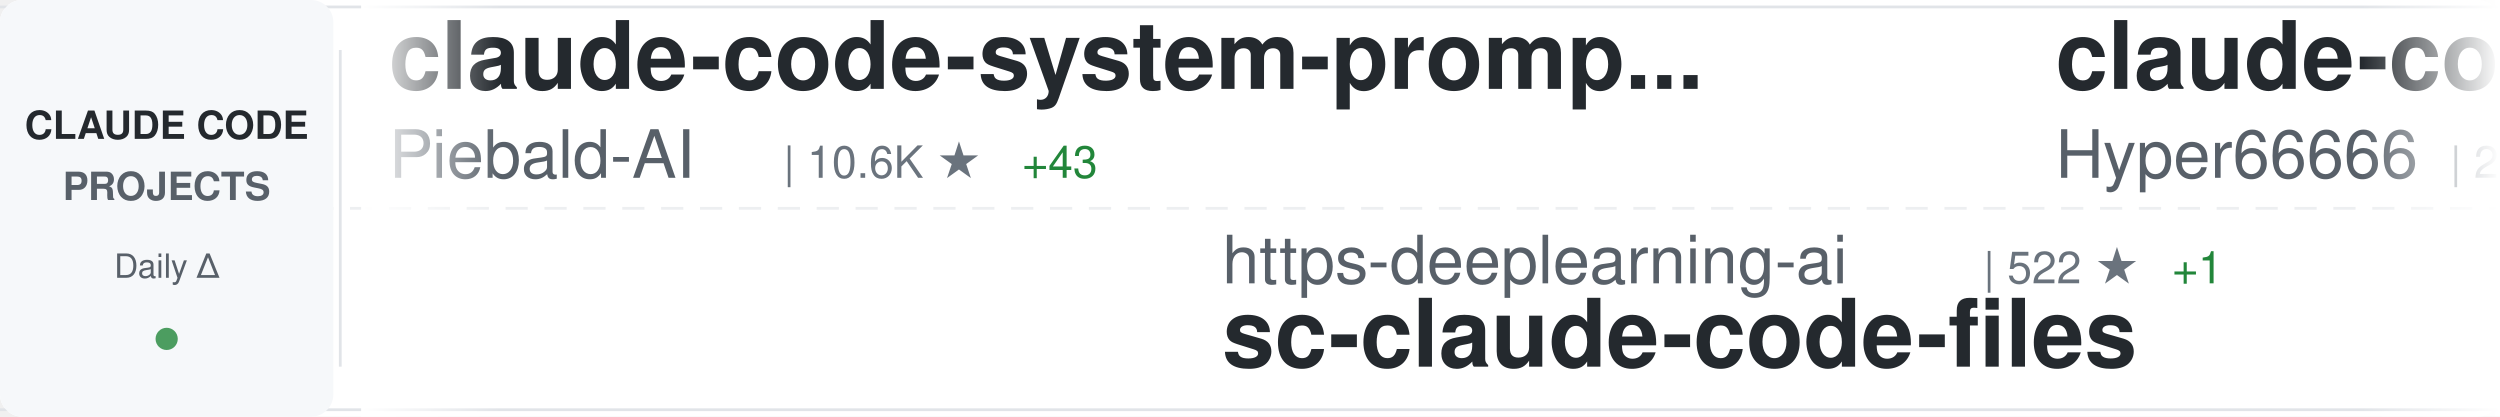
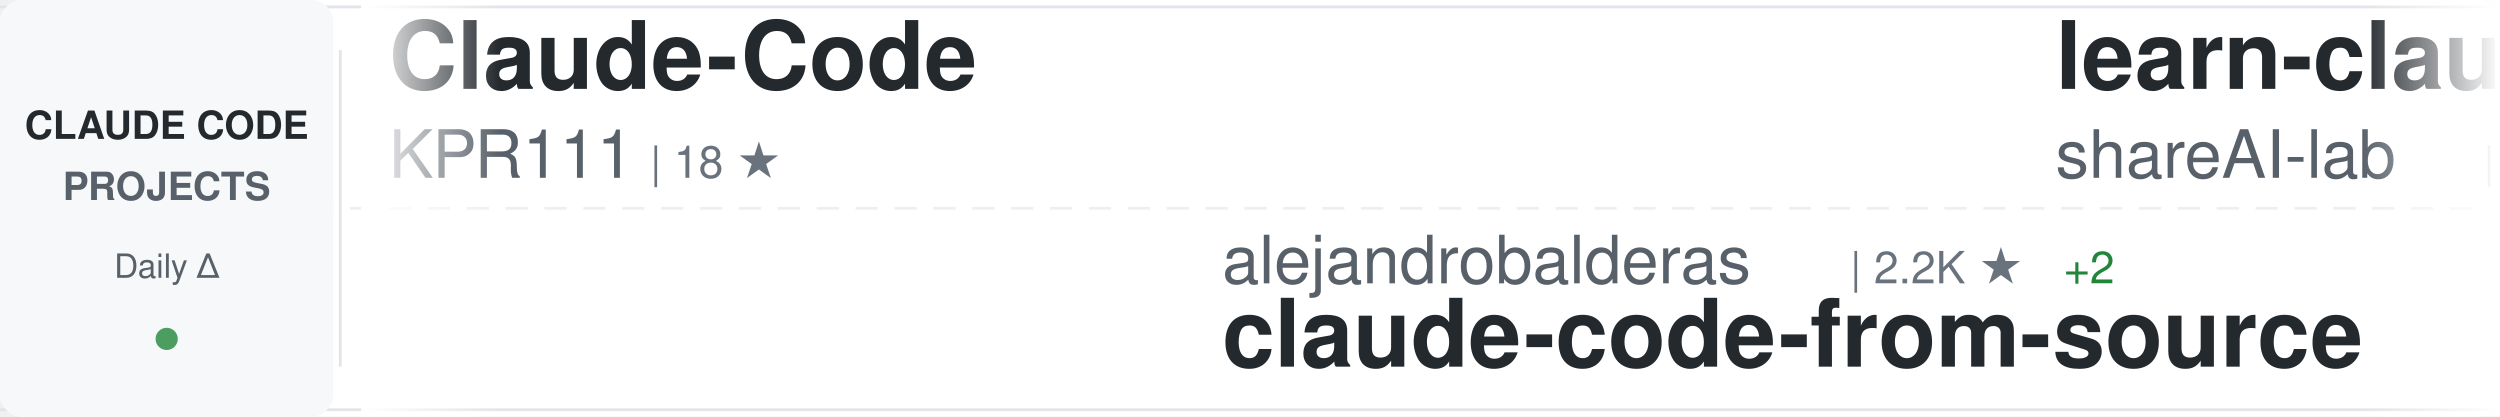
<svg xmlns="http://www.w3.org/2000/svg" width="900" height="150">
  <defs>
    <linearGradient id="awesomeLeftFade" x1="0%" y1="0%" x2="100%" y2="0%">
      <stop offset="0%" style="stop-color:#ffffff;stop-opacity:1" />
      <stop offset="100%" style="stop-color:#ffffff;stop-opacity:0" />
    </linearGradient>
    <linearGradient id="awesomeRightFade" x1="0%" y1="0%" x2="100%" y2="0%">
      <stop offset="0%" style="stop-color:#ffffff;stop-opacity:0" />
      <stop offset="100%" style="stop-color:#ffffff;stop-opacity:1" />
    </linearGradient>
  </defs>
  <rect width="900" height="150" fill="#ffffff" rx="8" />
  <rect x="0" y="2" width="900" height="1" fill="#e1e4e8" />
  <rect x="0" y="147" width="900" height="1" fill="#e1e4e8" />
  <line x1="0" y1="75" x2="900" y2="75" stroke="#e1e4e8" stroke-width="1" stroke-dasharray="8 6" opacity="0.6" />
  <rect x="0" y="0" width="120" height="150" fill="#f6f8fa" rx="8" />
  <text x="60" y="50" font-family="-apple-system, BlinkMacSystemFont, 'Segoe UI', Helvetica, Arial, sans-serif" font-size="14" font-weight="600" fill="#24292e" text-anchor="middle">CLAUDE CODE</text>
  <text x="60" y="72" font-family="-apple-system, BlinkMacSystemFont, 'Segoe UI', Helvetica, Arial, sans-serif" font-size="14" font-weight="600" fill="#586069" text-anchor="middle">PROJECTS</text>
  <text x="60" y="100" font-family="-apple-system, BlinkMacSystemFont, 'Segoe UI', Helvetica, Arial, sans-serif" font-size="12" font-weight="500" fill="#586069" text-anchor="middle">Daily Δ</text>
  <circle cx="60" cy="122" r="4" fill="#22863a" opacity="0.8" />
  <rect x="122" y="18" width="1" height="114" fill="#e1e4e8" />
  <clipPath id="awesomeTickerClip">
    <rect x="130" y="0" width="770" height="150" />
  </clipPath>
  <g clip-path="url(#awesomeTickerClip)">
    <g id="awesomeTickerItems">
      <animateTransform attributeName="transform" attributeType="XML" type="translate" from="0 0" to="-3000 0" dur="54s" repeatCount="indefinite" />
      <g transform="translate(0, 0)">
+         <text x="140" y="32" font-family="-apple-system, BlinkMacSystemFont, 'Segoe UI', Helvetica, Arial, sans-serif" font-size="34" font-weight="600" fill="#24292e">Claude-Code</text>
+         <text x="140" y="64" font-family="-apple-system, BlinkMacSystemFont, 'Segoe UI', Helvetica, Arial, sans-serif" font-size="24" font-weight="400" fill="#586069">KPR111</text>
+         <text x="234" y="64" font-family="-apple-system, BlinkMacSystemFont, 'Segoe UI', Helvetica, Arial, sans-serif" font-size="16" font-weight="500" fill="#6a737d">| 18 ★</text>
+       </g>
+       <g transform="translate(300, 0)">
+         <text x="140" y="102" font-family="-apple-system, BlinkMacSystemFont, 'Segoe UI', Helvetica, Arial, sans-serif" font-size="24" font-weight="400" fill="#586069">alejandrobalderas</text>
+         <text x="366" y="102" font-family="-apple-system, BlinkMacSystemFont, 'Segoe UI', Helvetica, Arial, sans-serif" font-size="16" font-weight="500" fill="#6a737d">| 2.2K ★</text>
+         <text x="443" y="102" font-family="-apple-system, BlinkMacSystemFont, 'Segoe UI', Helvetica, Arial, sans-serif" font-size="16" font-weight="500" fill="#22863a"> +2</text>
+         <text x="140" y="132" font-family="-apple-system, BlinkMacSystemFont, 'Segoe UI', Helvetica, Arial, sans-serif" font-size="34" font-weight="600" fill="#24292e">claude-code-from-source</text>
+       </g>
+       <g transform="translate(600, 0)">
+         <text x="140" y="32" font-family="-apple-system, BlinkMacSystemFont, 'Segoe UI', Helvetica, Arial, sans-serif" font-size="34" font-weight="600" fill="#24292e">learn-claude-code</text>
+         <text x="140" y="64" font-family="-apple-system, BlinkMacSystemFont, 'Segoe UI', Helvetica, Arial, sans-serif" font-size="24" font-weight="400" fill="#586069">shareAI-lab</text>
+         <text x="294" y="64" font-family="-apple-system, BlinkMacSystemFont, 'Segoe UI', Helvetica, Arial, sans-serif" font-size="16" font-weight="500" fill="#6a737d">| 63.6K ★</text>
+         <text x="380" y="64" font-family="-apple-system, BlinkMacSystemFont, 'Segoe UI', Helvetica, Arial, sans-serif" font-size="16" font-weight="500" fill="#22863a"> +231</text>
+       </g>
+       <g transform="translate(900, 0)">
+         <text x="140" y="102" font-family="-apple-system, BlinkMacSystemFont, 'Segoe UI', Helvetica, Arial, sans-serif" font-size="24" font-weight="400" fill="#586069">alirezarezvani</text>
+         <text x="330" y="102" font-family="-apple-system, BlinkMacSystemFont, 'Segoe UI', Helvetica, Arial, sans-serif" font-size="16" font-weight="500" fill="#6a737d">| 16.5K ★</text>
+         <text x="416" y="102" font-family="-apple-system, BlinkMacSystemFont, 'Segoe UI', Helvetica, Arial, sans-serif" font-size="16" font-weight="500" fill="#22863a"> +89</text>
+         <text x="140" y="132" font-family="-apple-system, BlinkMacSystemFont, 'Segoe UI', Helvetica, Arial, sans-serif" font-size="34" font-weight="600" fill="#24292e">claude-skills</text>
+       </g>
+       <g transform="translate(1200, 0)">
+         <text x="140" y="32" font-family="-apple-system, BlinkMacSystemFont, 'Segoe UI', Helvetica, Arial, sans-serif" font-size="34" font-weight="600" fill="#24292e">claude-code-rust</text>
+         <text x="140" y="64" font-family="-apple-system, BlinkMacSystemFont, 'Segoe UI', Helvetica, Arial, sans-serif" font-size="24" font-weight="400" fill="#586069">lorryjovens-hub</text>
+         <text x="342" y="64" font-family="-apple-system, BlinkMacSystemFont, 'Segoe UI', Helvetica, Arial, sans-serif" font-size="16" font-weight="500" fill="#6a737d">| 1.6K ★</text>
+         <text x="419" y="64" font-family="-apple-system, BlinkMacSystemFont, 'Segoe UI', Helvetica, Arial, sans-serif" font-size="16" font-weight="500" fill="#22863a"> +4</text>
+       </g>
+       <g transform="translate(1500, 0)">
+         <text x="140" y="102" font-family="-apple-system, BlinkMacSystemFont, 'Segoe UI', Helvetica, Arial, sans-serif" font-size="24" font-weight="400" fill="#586069">nicedreamzapp</text>
+         <text x="318" y="102" font-family="-apple-system, BlinkMacSystemFont, 'Segoe UI', Helvetica, Arial, sans-serif" font-size="16" font-weight="500" fill="#6a737d">| 2.7K ★</text>
+         <text x="395" y="102" font-family="-apple-system, BlinkMacSystemFont, 'Segoe UI', Helvetica, Arial, sans-serif" font-size="16" font-weight="500" fill="#22863a"> +5</text>
+         <text x="140" y="132" font-family="-apple-system, BlinkMacSystemFont, 'Segoe UI', Helvetica, Arial, sans-serif" font-size="34" font-weight="600" fill="#24292e">claude-code-local</text>
+       </g>
+       <g transform="translate(1800, 0)">
        <text x="140" y="32" font-family="-apple-system, BlinkMacSystemFont, 'Segoe UI', Helvetica, Arial, sans-serif" font-size="34" font-weight="600" fill="#24292e">claude-code-system-promp...</text>
        <text x="140" y="64" font-family="-apple-system, BlinkMacSystemFont, 'Segoe UI', Helvetica, Arial, sans-serif" font-size="24" font-weight="400" fill="#586069">Piebald-AI</text>
        <text x="282" y="64" font-family="-apple-system, BlinkMacSystemFont, 'Segoe UI', Helvetica, Arial, sans-serif" font-size="16" font-weight="500" fill="#6a737d">| 10.6K ★</text>
-         <text x="368" y="64" font-family="-apple-system, BlinkMacSystemFont, 'Segoe UI', Helvetica, Arial, sans-serif" font-size="16" font-weight="500" fill="#22863a"> +43</text>
-       </g>
-       <g transform="translate(300, 0)">
-         <text x="140" y="102" font-family="-apple-system, BlinkMacSystemFont, 'Segoe UI', Helvetica, Arial, sans-serif" font-size="24" font-weight="400" fill="#586069">https-deeplearning-ai</text>
-         <text x="414" y="102" font-family="-apple-system, BlinkMacSystemFont, 'Segoe UI', Helvetica, Arial, sans-serif" font-size="16" font-weight="500" fill="#6a737d">| 522 ★</text>
-         <text x="482" y="102" font-family="-apple-system, BlinkMacSystemFont, 'Segoe UI', Helvetica, Arial, sans-serif" font-size="16" font-weight="500" fill="#22863a"> +1</text>
-         <text x="140" y="132" font-family="-apple-system, BlinkMacSystemFont, 'Segoe UI', Helvetica, Arial, sans-serif" font-size="34" font-weight="600" fill="#24292e">sc-claude-code-files</text>
-       </g>
-       <g transform="translate(600, 0)">
-         <text x="140" y="32" font-family="-apple-system, BlinkMacSystemFont, 'Segoe UI', Helvetica, Arial, sans-serif" font-size="34" font-weight="600" fill="#24292e">claude-code-sourcemap</text>
-         <text x="140" y="64" font-family="-apple-system, BlinkMacSystemFont, 'Segoe UI', Helvetica, Arial, sans-serif" font-size="24" font-weight="400" fill="#586069">Hyper66666</text>
-         <text x="282" y="64" font-family="-apple-system, BlinkMacSystemFont, 'Segoe UI', Helvetica, Arial, sans-serif" font-size="16" font-weight="500" fill="#6a737d">| 215 ★</text>
-       </g>
-       <g transform="translate(900, 0)">
-         <text x="140" y="102" font-family="-apple-system, BlinkMacSystemFont, 'Segoe UI', Helvetica, Arial, sans-serif" font-size="24" font-weight="400" fill="#586069">anthropics</text>
-         <text x="282" y="102" font-family="-apple-system, BlinkMacSystemFont, 'Segoe UI', Helvetica, Arial, sans-serif" font-size="16" font-weight="500" fill="#6a737d">| 4.9K ★</text>
-         <text x="359" y="102" font-family="-apple-system, BlinkMacSystemFont, 'Segoe UI', Helvetica, Arial, sans-serif" font-size="16" font-weight="500" fill="#22863a"> +11</text>
-         <text x="140" y="132" font-family="-apple-system, BlinkMacSystemFont, 'Segoe UI', Helvetica, Arial, sans-serif" font-size="34" font-weight="600" fill="#24292e">claude-code-security-rev...</text>
-       </g>
-       <g transform="translate(1200, 0)">
-         <text x="140" y="32" font-family="-apple-system, BlinkMacSystemFont, 'Segoe UI', Helvetica, Arial, sans-serif" font-size="34" font-weight="600" fill="#24292e">andrej-karpathy-skills</text>
-         <text x="140" y="64" font-family="-apple-system, BlinkMacSystemFont, 'Segoe UI', Helvetica, Arial, sans-serif" font-size="24" font-weight="400" fill="#586069">multica-ai</text>
-         <text x="282" y="64" font-family="-apple-system, BlinkMacSystemFont, 'Segoe UI', Helvetica, Arial, sans-serif" font-size="16" font-weight="500" fill="#6a737d">| 161.6K ★</text>
-         <text x="377" y="64" font-family="-apple-system, BlinkMacSystemFont, 'Segoe UI', Helvetica, Arial, sans-serif" font-size="16" font-weight="500" fill="#22863a"> +1.2K</text>
-       </g>
-       <g transform="translate(1500, 0)">
-         <text x="140" y="102" font-family="-apple-system, BlinkMacSystemFont, 'Segoe UI', Helvetica, Arial, sans-serif" font-size="24" font-weight="400" fill="#586069">wanshuiyin</text>
-         <text x="282" y="102" font-family="-apple-system, BlinkMacSystemFont, 'Segoe UI', Helvetica, Arial, sans-serif" font-size="16" font-weight="500" fill="#6a737d">| 11.0K ★</text>
-         <text x="368" y="102" font-family="-apple-system, BlinkMacSystemFont, 'Segoe UI', Helvetica, Arial, sans-serif" font-size="16" font-weight="500" fill="#22863a"> +65</text>
-         <text x="140" y="132" font-family="-apple-system, BlinkMacSystemFont, 'Segoe UI', Helvetica, Arial, sans-serif" font-size="34" font-weight="600" fill="#24292e">Auto-claude-code-researc...</text>
-       </g>
-       <g transform="translate(1800, 0)">
-         <text x="140" y="32" font-family="-apple-system, BlinkMacSystemFont, 'Segoe UI', Helvetica, Arial, sans-serif" font-size="34" font-weight="600" fill="#24292e">claude-code-rev</text>
-         <text x="140" y="64" font-family="-apple-system, BlinkMacSystemFont, 'Segoe UI', Helvetica, Arial, sans-serif" font-size="24" font-weight="400" fill="#586069">oboard</text>
-         <text x="234" y="64" font-family="-apple-system, BlinkMacSystemFont, 'Segoe UI', Helvetica, Arial, sans-serif" font-size="16" font-weight="500" fill="#6a737d">| 3.2K ★</text>
-         <text x="311" y="64" font-family="-apple-system, BlinkMacSystemFont, 'Segoe UI', Helvetica, Arial, sans-serif" font-size="16" font-weight="500" fill="#22863a"> +4</text>
+         <text x="368" y="64" font-family="-apple-system, BlinkMacSystemFont, 'Segoe UI', Helvetica, Arial, sans-serif" font-size="16" font-weight="500" fill="#22863a"> +33</text>
      </g>
      <g transform="translate(2100, 0)">
-         <text x="140" y="102" font-family="-apple-system, BlinkMacSystemFont, 'Segoe UI', Helvetica, Arial, sans-serif" font-size="24" font-weight="400" fill="#586069">diet103</text>
-         <text x="246" y="102" font-family="-apple-system, BlinkMacSystemFont, 'Segoe UI', Helvetica, Arial, sans-serif" font-size="16" font-weight="500" fill="#6a737d">| 9.7K ★</text>
-         <text x="323" y="102" font-family="-apple-system, BlinkMacSystemFont, 'Segoe UI', Helvetica, Arial, sans-serif" font-size="16" font-weight="500" fill="#22863a"> +9</text>
-         <text x="140" y="132" font-family="-apple-system, BlinkMacSystemFont, 'Segoe UI', Helvetica, Arial, sans-serif" font-size="34" font-weight="600" fill="#24292e">claude-code-infrastructu...</text>
+         <text x="140" y="102" font-family="-apple-system, BlinkMacSystemFont, 'Segoe UI', Helvetica, Arial, sans-serif" font-size="24" font-weight="400" fill="#586069">Alishahryar1</text>
+         <text x="306" y="102" font-family="-apple-system, BlinkMacSystemFont, 'Segoe UI', Helvetica, Arial, sans-serif" font-size="16" font-weight="500" fill="#6a737d">| 30.9K ★</text>
+         <text x="392" y="102" font-family="-apple-system, BlinkMacSystemFont, 'Segoe UI', Helvetica, Arial, sans-serif" font-size="16" font-weight="500" fill="#22863a"> +287</text>
+         <text x="140" y="132" font-family="-apple-system, BlinkMacSystemFont, 'Segoe UI', Helvetica, Arial, sans-serif" font-size="34" font-weight="600" fill="#24292e">free-claude-code</text>
      </g>
      <g transform="translate(2400, 0)">
-         <text x="140" y="32" font-family="-apple-system, BlinkMacSystemFont, 'Segoe UI', Helvetica, Arial, sans-serif" font-size="34" font-weight="600" fill="#24292e">claude-code-action</text>
-         <text x="140" y="64" font-family="-apple-system, BlinkMacSystemFont, 'Segoe UI', Helvetica, Arial, sans-serif" font-size="24" font-weight="400" fill="#586069">anthropics</text>
-         <text x="282" y="64" font-family="-apple-system, BlinkMacSystemFont, 'Segoe UI', Helvetica, Arial, sans-serif" font-size="16" font-weight="500" fill="#6a737d">| 7.8K ★</text>
-         <text x="359" y="64" font-family="-apple-system, BlinkMacSystemFont, 'Segoe UI', Helvetica, Arial, sans-serif" font-size="16" font-weight="500" fill="#22863a"> +14</text>
+         <text x="140" y="32" font-family="-apple-system, BlinkMacSystemFont, 'Segoe UI', Helvetica, Arial, sans-serif" font-size="34" font-weight="600" fill="#24292e">claude-code-tips</text>
+         <text x="140" y="64" font-family="-apple-system, BlinkMacSystemFont, 'Segoe UI', Helvetica, Arial, sans-serif" font-size="24" font-weight="400" fill="#586069">ykdojo</text>
+         <text x="234" y="64" font-family="-apple-system, BlinkMacSystemFont, 'Segoe UI', Helvetica, Arial, sans-serif" font-size="16" font-weight="500" fill="#6a737d">| 8.5K ★</text>
+         <text x="311" y="64" font-family="-apple-system, BlinkMacSystemFont, 'Segoe UI', Helvetica, Arial, sans-serif" font-size="16" font-weight="500" fill="#22863a"> +15</text>
      </g>
      <g transform="translate(2700, 0)">
-         <text x="140" y="102" font-family="-apple-system, BlinkMacSystemFont, 'Segoe UI', Helvetica, Arial, sans-serif" font-size="24" font-weight="400" fill="#586069">huangserva</text>
-         <text x="282" y="102" font-family="-apple-system, BlinkMacSystemFont, 'Segoe UI', Helvetica, Arial, sans-serif" font-size="16" font-weight="500" fill="#6a737d">| 591 ★</text>
-         <text x="350" y="102" font-family="-apple-system, BlinkMacSystemFont, 'Segoe UI', Helvetica, Arial, sans-serif" font-size="16" font-weight="500" fill="#22863a"> +2</text>
-         <text x="140" y="132" font-family="-apple-system, BlinkMacSystemFont, 'Segoe UI', Helvetica, Arial, sans-serif" font-size="34" font-weight="600" fill="#24292e">claude-code-cli</text>
+         <text x="140" y="102" font-family="-apple-system, BlinkMacSystemFont, 'Segoe UI', Helvetica, Arial, sans-serif" font-size="24" font-weight="400" fill="#586069">fazxes</text>
+         <text x="234" y="102" font-family="-apple-system, BlinkMacSystemFont, 'Segoe UI', Helvetica, Arial, sans-serif" font-size="16" font-weight="500" fill="#6a737d">| 218 ★</text>
+         <text x="140" y="132" font-family="-apple-system, BlinkMacSystemFont, 'Segoe UI', Helvetica, Arial, sans-serif" font-size="34" font-weight="600" fill="#24292e">Claude-code</text>
      </g>
      <g transform="translate(3000, 0)">
-         <text x="140" y="32" font-family="-apple-system, BlinkMacSystemFont, 'Segoe UI', Helvetica, Arial, sans-serif" font-size="34" font-weight="600" fill="#24292e">claude-code-system-promp...</text>
-         <text x="140" y="64" font-family="-apple-system, BlinkMacSystemFont, 'Segoe UI', Helvetica, Arial, sans-serif" font-size="24" font-weight="400" fill="#586069">Piebald-AI</text>
-         <text x="282" y="64" font-family="-apple-system, BlinkMacSystemFont, 'Segoe UI', Helvetica, Arial, sans-serif" font-size="16" font-weight="500" fill="#6a737d">| 10.6K ★</text>
-         <text x="368" y="64" font-family="-apple-system, BlinkMacSystemFont, 'Segoe UI', Helvetica, Arial, sans-serif" font-size="16" font-weight="500" fill="#22863a"> +43</text>
+         <text x="140" y="32" font-family="-apple-system, BlinkMacSystemFont, 'Segoe UI', Helvetica, Arial, sans-serif" font-size="34" font-weight="600" fill="#24292e">Claude-Code</text>
+         <text x="140" y="64" font-family="-apple-system, BlinkMacSystemFont, 'Segoe UI', Helvetica, Arial, sans-serif" font-size="24" font-weight="400" fill="#586069">KPR111</text>
+         <text x="234" y="64" font-family="-apple-system, BlinkMacSystemFont, 'Segoe UI', Helvetica, Arial, sans-serif" font-size="16" font-weight="500" fill="#6a737d">| 18 ★</text>
      </g>
      <g transform="translate(3300, 0)">
-         <text x="140" y="102" font-family="-apple-system, BlinkMacSystemFont, 'Segoe UI', Helvetica, Arial, sans-serif" font-size="24" font-weight="400" fill="#586069">https-deeplearning-ai</text>
-         <text x="414" y="102" font-family="-apple-system, BlinkMacSystemFont, 'Segoe UI', Helvetica, Arial, sans-serif" font-size="16" font-weight="500" fill="#6a737d">| 522 ★</text>
-         <text x="482" y="102" font-family="-apple-system, BlinkMacSystemFont, 'Segoe UI', Helvetica, Arial, sans-serif" font-size="16" font-weight="500" fill="#22863a"> +1</text>
-         <text x="140" y="132" font-family="-apple-system, BlinkMacSystemFont, 'Segoe UI', Helvetica, Arial, sans-serif" font-size="34" font-weight="600" fill="#24292e">sc-claude-code-files</text>
+         <text x="140" y="102" font-family="-apple-system, BlinkMacSystemFont, 'Segoe UI', Helvetica, Arial, sans-serif" font-size="24" font-weight="400" fill="#586069">alejandrobalderas</text>
+         <text x="366" y="102" font-family="-apple-system, BlinkMacSystemFont, 'Segoe UI', Helvetica, Arial, sans-serif" font-size="16" font-weight="500" fill="#6a737d">| 2.2K ★</text>
+         <text x="443" y="102" font-family="-apple-system, BlinkMacSystemFont, 'Segoe UI', Helvetica, Arial, sans-serif" font-size="16" font-weight="500" fill="#22863a"> +2</text>
+         <text x="140" y="132" font-family="-apple-system, BlinkMacSystemFont, 'Segoe UI', Helvetica, Arial, sans-serif" font-size="34" font-weight="600" fill="#24292e">claude-code-from-source</text>
      </g>
      <g transform="translate(3600, 0)">
-         <text x="140" y="32" font-family="-apple-system, BlinkMacSystemFont, 'Segoe UI', Helvetica, Arial, sans-serif" font-size="34" font-weight="600" fill="#24292e">claude-code-sourcemap</text>
-         <text x="140" y="64" font-family="-apple-system, BlinkMacSystemFont, 'Segoe UI', Helvetica, Arial, sans-serif" font-size="24" font-weight="400" fill="#586069">Hyper66666</text>
-         <text x="282" y="64" font-family="-apple-system, BlinkMacSystemFont, 'Segoe UI', Helvetica, Arial, sans-serif" font-size="16" font-weight="500" fill="#6a737d">| 215 ★</text>
+         <text x="140" y="32" font-family="-apple-system, BlinkMacSystemFont, 'Segoe UI', Helvetica, Arial, sans-serif" font-size="34" font-weight="600" fill="#24292e">learn-claude-code</text>
+         <text x="140" y="64" font-family="-apple-system, BlinkMacSystemFont, 'Segoe UI', Helvetica, Arial, sans-serif" font-size="24" font-weight="400" fill="#586069">shareAI-lab</text>
+         <text x="294" y="64" font-family="-apple-system, BlinkMacSystemFont, 'Segoe UI', Helvetica, Arial, sans-serif" font-size="16" font-weight="500" fill="#6a737d">| 63.6K ★</text>
+         <text x="380" y="64" font-family="-apple-system, BlinkMacSystemFont, 'Segoe UI', Helvetica, Arial, sans-serif" font-size="16" font-weight="500" fill="#22863a"> +231</text>
      </g>
      <g transform="translate(3900, 0)">
-         <text x="140" y="102" font-family="-apple-system, BlinkMacSystemFont, 'Segoe UI', Helvetica, Arial, sans-serif" font-size="24" font-weight="400" fill="#586069">anthropics</text>
-         <text x="282" y="102" font-family="-apple-system, BlinkMacSystemFont, 'Segoe UI', Helvetica, Arial, sans-serif" font-size="16" font-weight="500" fill="#6a737d">| 4.9K ★</text>
-         <text x="359" y="102" font-family="-apple-system, BlinkMacSystemFont, 'Segoe UI', Helvetica, Arial, sans-serif" font-size="16" font-weight="500" fill="#22863a"> +11</text>
-         <text x="140" y="132" font-family="-apple-system, BlinkMacSystemFont, 'Segoe UI', Helvetica, Arial, sans-serif" font-size="34" font-weight="600" fill="#24292e">claude-code-security-rev...</text>
+         <text x="140" y="102" font-family="-apple-system, BlinkMacSystemFont, 'Segoe UI', Helvetica, Arial, sans-serif" font-size="24" font-weight="400" fill="#586069">alirezarezvani</text>
+         <text x="330" y="102" font-family="-apple-system, BlinkMacSystemFont, 'Segoe UI', Helvetica, Arial, sans-serif" font-size="16" font-weight="500" fill="#6a737d">| 16.5K ★</text>
+         <text x="416" y="102" font-family="-apple-system, BlinkMacSystemFont, 'Segoe UI', Helvetica, Arial, sans-serif" font-size="16" font-weight="500" fill="#22863a"> +89</text>
+         <text x="140" y="132" font-family="-apple-system, BlinkMacSystemFont, 'Segoe UI', Helvetica, Arial, sans-serif" font-size="34" font-weight="600" fill="#24292e">claude-skills</text>
      </g>
    </g>
  </g>
  <rect x="130" y="0" width="50" height="150" fill="url(#awesomeLeftFade)" />
  <rect x="850" y="0" width="50" height="150" fill="url(#awesomeRightFade)" />
</svg>
